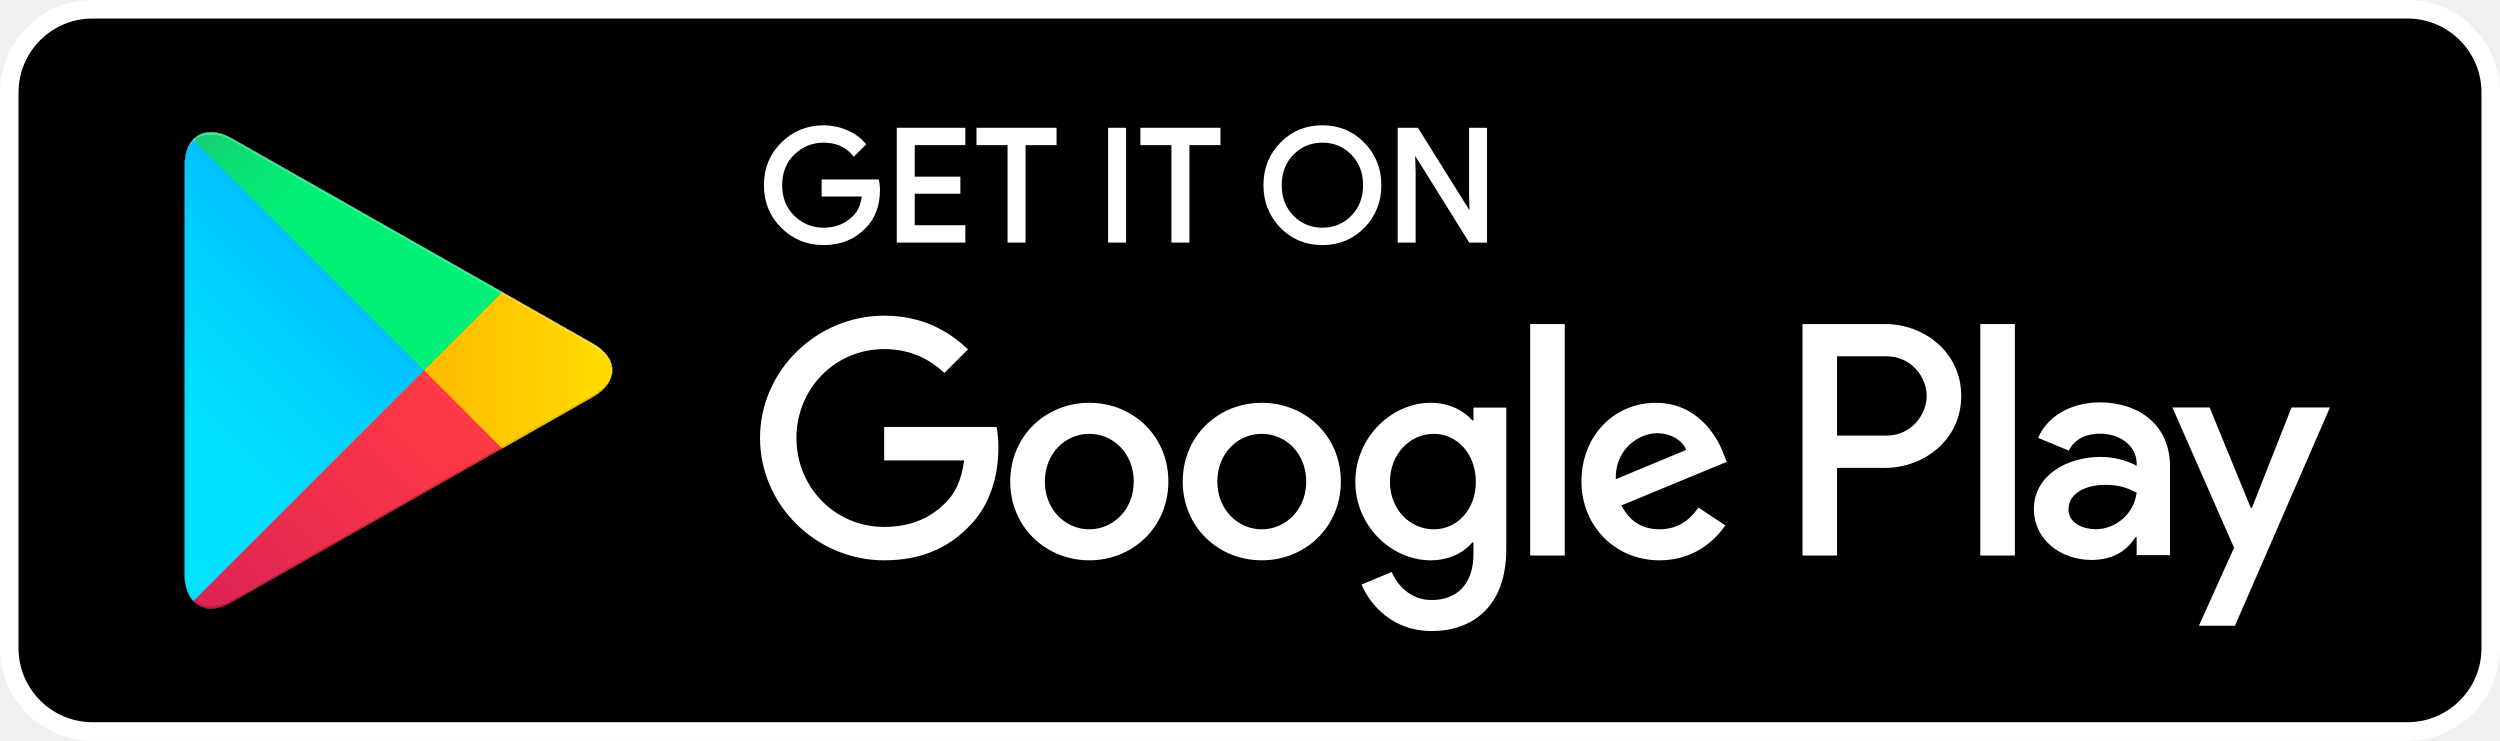
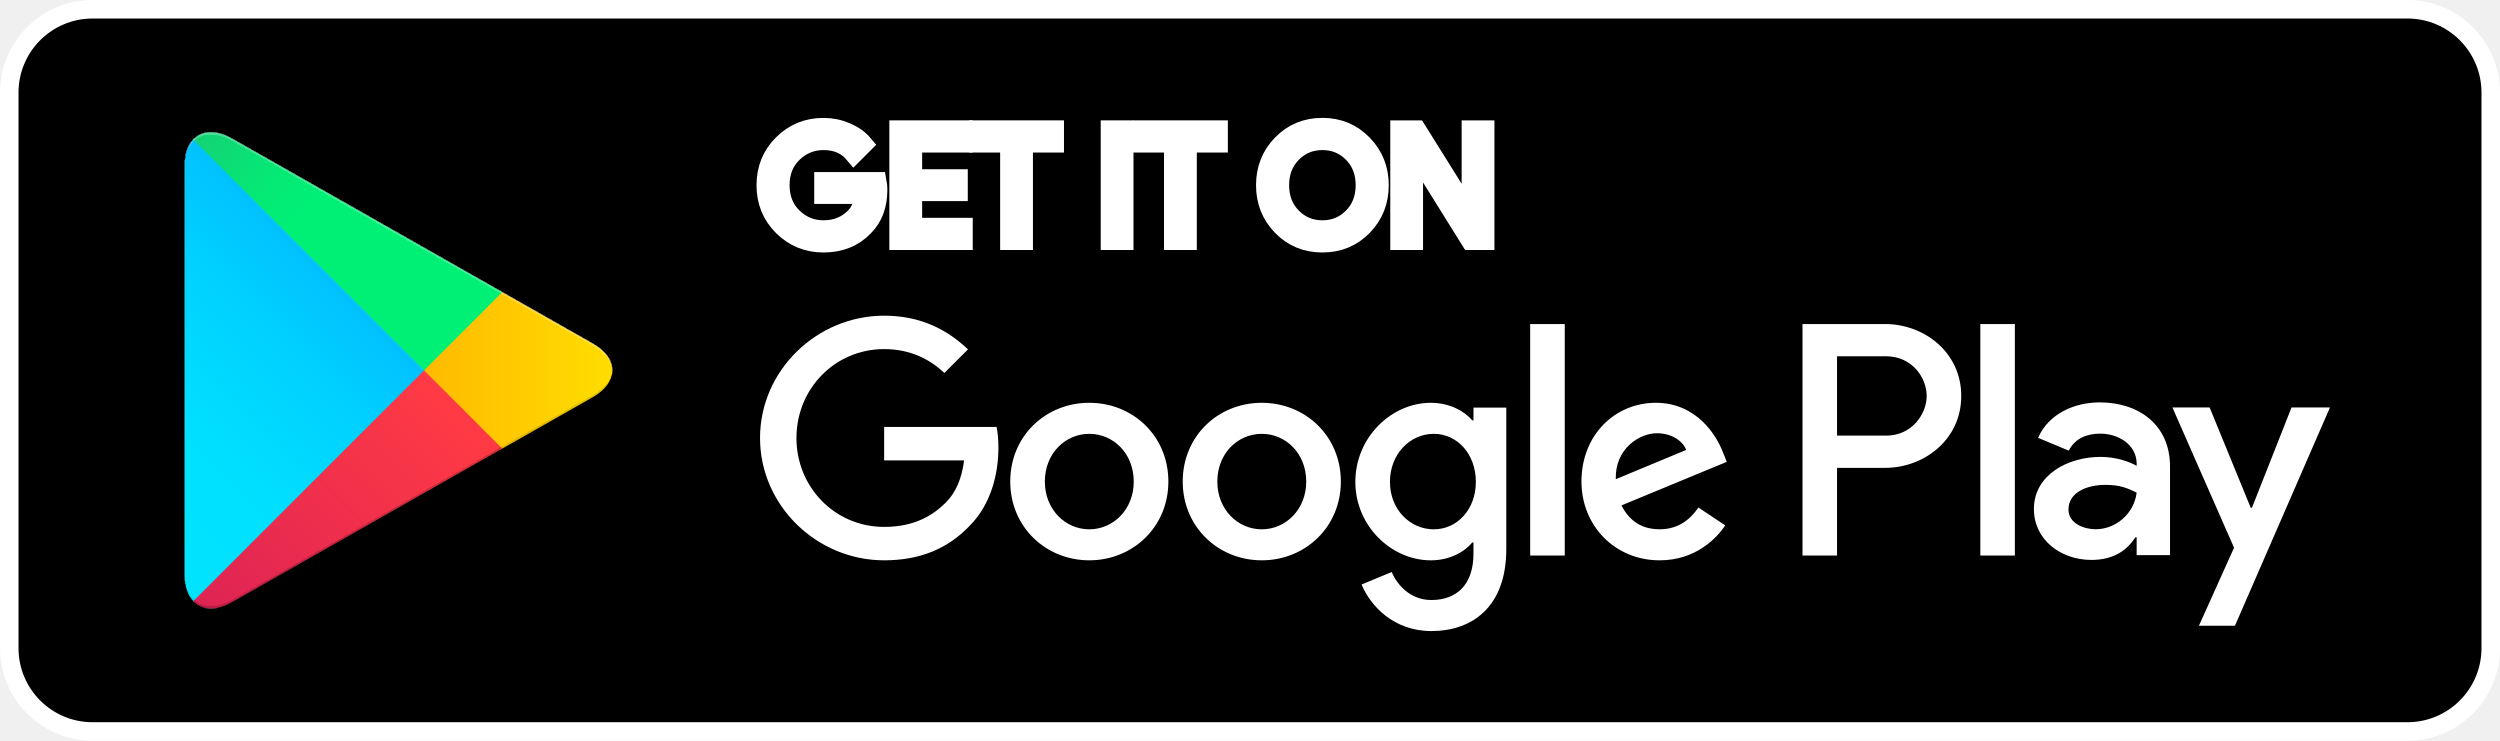
<svg xmlns="http://www.w3.org/2000/svg" width="135" height="40" viewBox="0 0 135 40" fill="none">
  <rect x="0.5" y="0.5" width="134" height="39" rx="4.5" fill="black" />
  <rect x="0.5" y="0.5" width="134" height="39" rx="4.5" stroke="white" />
  <path d="M68.136 21.751C65.784 21.751 63.867 23.54 63.867 26.004C63.867 28.453 65.784 30.257 68.136 30.257C70.489 30.257 72.406 28.453 72.406 26.004C72.405 23.54 70.488 21.751 68.136 21.751ZM68.136 28.583C66.847 28.583 65.736 27.52 65.736 26.005C65.736 24.474 66.848 23.427 68.136 23.427C69.425 23.427 70.536 24.474 70.536 26.005C70.536 27.519 69.425 28.583 68.136 28.583ZM58.822 21.751C56.47 21.751 54.553 23.54 54.553 26.004C54.553 28.453 56.47 30.257 58.822 30.257C61.175 30.257 63.092 28.453 63.092 26.004C63.092 23.54 61.175 21.751 58.822 21.751ZM58.822 28.583C57.533 28.583 56.422 27.52 56.422 26.005C56.422 24.474 57.534 23.427 58.822 23.427C60.111 23.427 61.222 24.474 61.222 26.005C61.223 27.519 60.111 28.583 58.822 28.583ZM47.744 23.057V24.861H52.062C51.933 25.876 51.595 26.617 51.079 27.132C50.451 27.76 49.468 28.453 47.744 28.453C45.086 28.453 43.008 26.31 43.008 23.652C43.008 20.994 45.086 18.851 47.744 18.851C49.178 18.851 50.225 19.415 50.998 20.14L52.271 18.867C51.191 17.836 49.758 17.047 47.744 17.047C44.103 17.047 41.042 20.011 41.042 23.652C41.042 27.293 44.103 30.257 47.744 30.257C49.709 30.257 51.192 29.612 52.351 28.404C53.543 27.212 53.914 25.536 53.914 24.183C53.914 23.765 53.882 23.378 53.817 23.056H47.744V23.057ZM93.052 24.458C92.698 23.508 91.618 21.751 89.411 21.751C87.22 21.751 85.399 23.475 85.399 26.004C85.399 28.388 87.204 30.257 89.62 30.257C91.569 30.257 92.697 29.065 93.165 28.372L91.715 27.405C91.232 28.114 90.571 28.581 89.62 28.581C88.67 28.581 87.993 28.146 87.558 27.292L93.245 24.94L93.052 24.458ZM87.252 25.876C87.204 24.232 88.525 23.395 89.476 23.395C90.217 23.395 90.845 23.766 91.055 24.297L87.252 25.876ZM82.629 30H84.497V17.499H82.629V30ZM79.567 22.702H79.503C79.084 22.202 78.278 21.751 77.264 21.751C75.137 21.751 73.188 23.62 73.188 26.021C73.188 28.405 75.137 30.258 77.264 30.258C78.279 30.258 79.084 29.807 79.503 29.292H79.567V29.904C79.567 31.531 78.697 32.401 77.296 32.401C76.152 32.401 75.443 31.58 75.153 30.887L73.526 31.564C73.993 32.691 75.233 34.077 77.296 34.077C79.487 34.077 81.34 32.788 81.34 29.646V22.01H79.568V22.702H79.567ZM77.425 28.583C76.136 28.583 75.057 27.503 75.057 26.021C75.057 24.522 76.136 23.427 77.425 23.427C78.697 23.427 79.696 24.522 79.696 26.021C79.696 27.503 78.697 28.583 77.425 28.583ZM101.806 17.499H97.335V30H99.2V25.264H101.805C103.873 25.264 105.907 23.767 105.907 21.382C105.907 18.997 103.874 17.499 101.806 17.499ZM101.854 23.524H99.2V19.239H101.854C103.249 19.239 104.041 20.394 104.041 21.382C104.041 22.35 103.249 23.524 101.854 23.524ZM113.386 21.729C112.035 21.729 110.636 22.324 110.057 23.643L111.713 24.334C112.067 23.643 112.727 23.417 113.418 23.417C114.383 23.417 115.364 23.996 115.38 25.025V25.154C115.042 24.961 114.318 24.672 113.434 24.672C111.649 24.672 109.831 25.653 109.831 27.486C109.831 29.159 111.295 30.236 112.935 30.236C114.189 30.236 114.881 29.673 115.315 29.013H115.379V29.978H117.181V25.185C117.182 22.967 115.524 21.729 113.386 21.729ZM113.16 28.58C112.55 28.58 111.697 28.274 111.697 27.518C111.697 26.553 112.759 26.183 113.676 26.183C114.495 26.183 114.882 26.36 115.38 26.601C115.235 27.76 114.238 28.58 113.16 28.58ZM123.743 22.002L121.604 27.422H121.54L119.32 22.002H117.31L120.639 29.577L118.741 33.791H120.687L125.818 22.002H123.743ZM106.937 30H108.802V17.499H106.937V30Z" fill="white" />
  <path d="M47.418 10.243C47.418 11.081 47.17 11.748 46.673 12.246C46.109 12.838 45.373 13.134 44.469 13.134C43.603 13.134 42.866 12.834 42.261 12.234C41.655 11.633 41.352 10.889 41.352 10.001C41.352 9.112 41.655 8.368 42.261 7.768C42.866 7.167 43.603 6.867 44.469 6.867C44.899 6.867 45.31 6.951 45.7 7.118C46.091 7.286 46.404 7.509 46.638 7.788L46.111 8.316C45.714 7.841 45.167 7.604 44.468 7.604C43.836 7.604 43.29 7.826 42.829 8.27C42.368 8.714 42.138 9.291 42.138 10C42.138 10.709 42.368 11.286 42.829 11.73C43.29 12.174 43.836 12.396 44.468 12.396C45.138 12.396 45.697 12.173 46.144 11.726C46.434 11.435 46.602 11.03 46.647 10.511H44.468V9.79H47.375C47.405 9.947 47.418 10.098 47.418 10.243Z" fill="white" />
  <path d="M52.028 7.737H49.296V9.639H51.76V10.36H49.296V12.262H52.028V13H48.525V7H52.028V7.737Z" fill="white" />
  <path d="M55.279 13H54.508V7.737H52.832V7H56.955V7.737H55.279V13Z" fill="white" />
  <path d="M59.938 13V7H60.709V13H59.938Z" fill="white" />
  <path d="M64.128 13H63.357V7.737H61.681V7H65.804V7.737H64.128V13Z" fill="white" />
  <path d="M73.609 12.225C73.019 12.831 72.286 13.134 71.409 13.134C70.532 13.134 69.799 12.831 69.21 12.225C68.62 11.619 68.326 10.877 68.326 10C68.326 9.123 68.62 8.381 69.21 7.775C69.799 7.169 70.532 6.865 71.409 6.865C72.281 6.865 73.013 7.17 73.605 7.779C74.197 8.388 74.493 9.128 74.493 10C74.493 10.877 74.198 11.619 73.609 12.225ZM69.779 11.722C70.223 12.172 70.766 12.396 71.409 12.396C72.052 12.396 72.596 12.171 73.039 11.722C73.483 11.272 73.706 10.698 73.706 10C73.706 9.302 73.483 8.728 73.039 8.278C72.596 7.828 72.052 7.604 71.409 7.604C70.766 7.604 70.223 7.829 69.779 8.278C69.336 8.728 69.113 9.302 69.113 10C69.113 10.698 69.336 11.272 69.779 11.722Z" fill="white" />
  <path d="M75.575 13V7H76.513L79.429 11.667H79.462L79.429 10.511V7H80.2V13H79.395L76.344 8.106H76.311L76.344 9.262V13H75.575Z" fill="white" />
-   <path d="M47.418 10.243C47.418 11.081 47.17 11.748 46.673 12.246C46.109 12.838 45.373 13.134 44.469 13.134C43.603 13.134 42.866 12.834 42.261 12.234C41.655 11.633 41.352 10.889 41.352 10.001C41.352 9.112 41.655 8.368 42.261 7.768C42.866 7.167 43.603 6.867 44.469 6.867C44.899 6.867 45.31 6.951 45.7 7.118C46.091 7.286 46.404 7.509 46.638 7.788L46.111 8.316C45.714 7.841 45.167 7.604 44.468 7.604C43.836 7.604 43.29 7.826 42.829 8.27C42.368 8.714 42.138 9.291 42.138 10C42.138 10.709 42.368 11.286 42.829 11.73C43.29 12.174 43.836 12.396 44.468 12.396C45.138 12.396 45.697 12.173 46.144 11.726C46.434 11.435 46.602 11.03 46.647 10.511H44.468V9.79H47.375C47.405 9.947 47.418 10.098 47.418 10.243Z" stroke="white" stroke-width="0.2" stroke-miterlimit="10" />
-   <path d="M52.028 7.737H49.296V9.639H51.76V10.36H49.296V12.262H52.028V13H48.525V7H52.028V7.737Z" stroke="white" stroke-width="0.2" stroke-miterlimit="10" />
-   <path d="M55.279 13H54.508V7.737H52.832V7H56.955V7.737H55.279V13Z" stroke="white" stroke-width="0.2" stroke-miterlimit="10" />
-   <path d="M59.938 13V7H60.709V13H59.938Z" stroke="white" stroke-width="0.2" stroke-miterlimit="10" />
-   <path d="M64.128 13H63.357V7.737H61.681V7H65.804V7.737H64.128V13Z" stroke="white" stroke-width="0.2" stroke-miterlimit="10" />
-   <path d="M73.609 12.225C73.019 12.831 72.286 13.134 71.409 13.134C70.532 13.134 69.799 12.831 69.21 12.225C68.62 11.619 68.326 10.877 68.326 10C68.326 9.123 68.62 8.381 69.21 7.775C69.799 7.169 70.532 6.865 71.409 6.865C72.281 6.865 73.013 7.17 73.605 7.779C74.197 8.388 74.493 9.128 74.493 10C74.493 10.877 74.198 11.619 73.609 12.225ZM69.779 11.722C70.223 12.172 70.766 12.396 71.409 12.396C72.052 12.396 72.596 12.171 73.039 11.722C73.483 11.272 73.706 10.698 73.706 10C73.706 9.302 73.483 8.728 73.039 8.278C72.596 7.828 72.052 7.604 71.409 7.604C70.766 7.604 70.223 7.829 69.779 8.278C69.336 8.728 69.113 9.302 69.113 10C69.113 10.698 69.336 11.272 69.779 11.722Z" stroke="white" stroke-width="0.2" stroke-miterlimit="10" />
-   <path d="M75.575 13V7H76.513L79.429 11.667H79.462L79.429 10.511V7H80.2V13H79.395L76.344 8.106H76.311L76.344 9.262V13H75.575Z" stroke="white" stroke-width="0.2" stroke-miterlimit="10" />
+   <path d="M47.418 10.243C47.418 11.081 47.17 11.748 46.673 12.246C46.109 12.838 45.373 13.134 44.469 13.134C43.603 13.134 42.866 12.834 42.261 12.234C41.655 11.633 41.352 10.889 41.352 10.001C41.352 9.112 41.655 8.368 42.261 7.768C42.866 7.167 43.603 6.867 44.469 6.867C44.899 6.867 45.31 6.951 45.7 7.118C46.091 7.286 46.404 7.509 46.638 7.788L46.111 8.316C45.714 7.841 45.167 7.604 44.468 7.604C43.836 7.604 43.29 7.826 42.829 8.27C42.368 8.714 42.138 9.291 42.138 10C42.138 10.709 42.368 11.286 42.829 11.73C43.29 12.174 43.836 12.396 44.468 12.396C45.138 12.396 45.697 12.173 46.144 11.726C46.434 11.435 46.602 11.03 46.647 10.511H44.468V9.79H47.375C47.405 9.947 47.418 10.098 47.418 10.243Z" stroke="white" strokeWidth="0.2" stroke-miterlimit="10" />
+   <path d="M52.028 7.737H49.296V9.639H51.76V10.36H49.296V12.262H52.028V13H48.525V7H52.028V7.737Z" stroke="white" strokeWidth="0.2" stroke-miterlimit="10" />
+   <path d="M55.279 13H54.508V7.737H52.832V7H56.955V7.737H55.279V13Z" stroke="white" strokeWidth="0.2" stroke-miterlimit="10" />
+   <path d="M59.938 13V7H60.709V13H59.938Z" stroke="white" strokeWidth="0.2" stroke-miterlimit="10" />
+   <path d="M64.128 13H63.357V7.737H61.681V7H65.804V7.737H64.128V13Z" stroke="white" strokeWidth="0.2" stroke-miterlimit="10" />
+   <path d="M73.609 12.225C73.019 12.831 72.286 13.134 71.409 13.134C70.532 13.134 69.799 12.831 69.21 12.225C68.62 11.619 68.326 10.877 68.326 10C68.326 9.123 68.62 8.381 69.21 7.775C69.799 7.169 70.532 6.865 71.409 6.865C72.281 6.865 73.013 7.17 73.605 7.779C74.197 8.388 74.493 9.128 74.493 10C74.493 10.877 74.198 11.619 73.609 12.225ZM69.779 11.722C70.223 12.172 70.766 12.396 71.409 12.396C72.052 12.396 72.596 12.171 73.039 11.722C73.483 11.272 73.706 10.698 73.706 10C73.706 9.302 73.483 8.728 73.039 8.278C72.596 7.828 72.052 7.604 71.409 7.604C70.766 7.604 70.223 7.829 69.779 8.278C69.336 8.728 69.113 9.302 69.113 10C69.113 10.698 69.336 11.272 69.779 11.722Z" stroke="white" strokeWidth="0.2" stroke-miterlimit="10" />
+   <path d="M75.575 13V7H76.513L79.429 11.667H79.462L79.429 10.511V7H80.2V13H79.395L76.344 8.106H76.311L76.344 9.262V13H75.575Z" stroke="white" strokeWidth="0.2" stroke-miterlimit="10" />
  <g filter="url(#filter0_ii_74_2528)">
    <path d="M10.436 7.538C10.145 7.846 9.973 8.324 9.973 8.943V31.059C9.973 31.679 10.145 32.156 10.436 32.464L10.51 32.536L22.899 20.147V20.001V19.855L10.51 7.465L10.436 7.538Z" fill="url(#paint0_linear_74_2528)" />
    <path d="M27.028 24.278L22.899 20.147V20.001V19.855L27.029 15.725L27.122 15.778L32.015 18.558C33.412 19.352 33.412 20.651 32.015 21.446L27.122 24.226L27.028 24.278Z" fill="url(#paint1_linear_74_2528)" />
    <g filter="url(#filter1_i_74_2528)">
      <path d="M27.122 24.225L22.898 20.001L10.436 32.464C10.896 32.952 11.657 33.012 12.514 32.526L27.122 24.225Z" fill="url(#paint2_linear_74_2528)" />
    </g>
    <path d="M27.122 15.777L12.514 7.477C11.657 6.99 10.896 7.051 10.436 7.539L22.899 20.002L27.122 15.777Z" fill="url(#paint3_linear_74_2528)" />
  </g>
  <defs>
    <filter id="filter0_ii_74_2528" x="9.973" y="7.141" width="23.09" height="25.721" filterUnits="userSpaceOnUse" color-interpolation-filters="sRGB">
      <feFlood flood-opacity="0" result="BackgroundImageFix" />
      <feBlend mode="normal" in="SourceGraphic" in2="BackgroundImageFix" result="shape" />
      <feColorMatrix in="SourceAlpha" type="matrix" values="0 0 0 0 0 0 0 0 0 0 0 0 0 0 0 0 0 0 127 0" result="hardAlpha" />
      <feOffset dy="-0.15" />
      <feComposite in2="hardAlpha" operator="arithmetic" k2="-1" k3="1" />
      <feColorMatrix type="matrix" values="0 0 0 0 0 0 0 0 0 0 0 0 0 0 0 0 0 0 0.12 0" />
      <feBlend mode="normal" in2="shape" result="effect1_innerShadow_74_2528" />
      <feColorMatrix in="SourceAlpha" type="matrix" values="0 0 0 0 0 0 0 0 0 0 0 0 0 0 0 0 0 0 127 0" result="hardAlpha" />
      <feOffset dy="0.15" />
      <feComposite in2="hardAlpha" operator="arithmetic" k2="-1" k3="1" />
      <feColorMatrix type="matrix" values="0 0 0 0 1 0 0 0 0 1 0 0 0 0 1 0 0 0 0.25 0" />
      <feBlend mode="normal" in2="effect1_innerShadow_74_2528" result="effect2_innerShadow_74_2528" />
    </filter>
    <filter id="filter1_i_74_2528" x="10.436" y="20.001" width="16.686" height="12.861" filterUnits="userSpaceOnUse" color-interpolation-filters="sRGB">
      <feFlood flood-opacity="0" result="BackgroundImageFix" />
      <feBlend mode="normal" in="SourceGraphic" in2="BackgroundImageFix" result="shape" />
      <feColorMatrix in="SourceAlpha" type="matrix" values="0 0 0 0 0 0 0 0 0 0 0 0 0 0 0 0 0 0 127 0" result="hardAlpha" />
      <feOffset dy="-0.15" />
      <feComposite in2="hardAlpha" operator="arithmetic" k2="-1" k3="1" />
      <feColorMatrix type="matrix" values="0 0 0 0 0 0 0 0 0 0 0 0 0 0 0 0 0 0 0.08 0" />
      <feBlend mode="normal" in2="shape" result="effect1_innerShadow_74_2528" />
    </filter>
    <linearGradient id="paint0_linear_74_2528" x1="21.801" y1="8.709" x2="5.019" y2="25.491" gradientUnits="userSpaceOnUse">
      <stop stop-color="#00A0FF" />
      <stop offset="0.007" stop-color="#00A1FF" />
      <stop offset="0.26" stop-color="#00BEFF" />
      <stop offset="0.512" stop-color="#00D2FF" />
      <stop offset="0.76" stop-color="#00DFFF" />
      <stop offset="1" stop-color="#00E3FF" />
    </linearGradient>
    <linearGradient id="paint1_linear_74_2528" x1="33.834" y1="20.001" x2="9.638" y2="20.001" gradientUnits="userSpaceOnUse">
      <stop stop-color="#FFE000" />
      <stop offset="0.409" stop-color="#FFBD00" />
      <stop offset="0.775" stop-color="#FFA500" />
      <stop offset="1" stop-color="#FF9C00" />
    </linearGradient>
    <linearGradient id="paint2_linear_74_2528" x1="24.828" y1="22.295" x2="2.07" y2="45.053" gradientUnits="userSpaceOnUse">
      <stop stop-color="#FF3A44" />
      <stop offset="1" stop-color="#C31162" />
    </linearGradient>
    <linearGradient id="paint3_linear_74_2528" x1="7.297" y1="0.177" x2="17.46" y2="10.339" gradientUnits="userSpaceOnUse">
      <stop stop-color="#32A071" />
      <stop offset="0.069" stop-color="#2DA771" />
      <stop offset="0.476" stop-color="#15CF74" />
      <stop offset="0.801" stop-color="#06E775" />
      <stop offset="1" stop-color="#00F076" />
    </linearGradient>
  </defs>
</svg>
